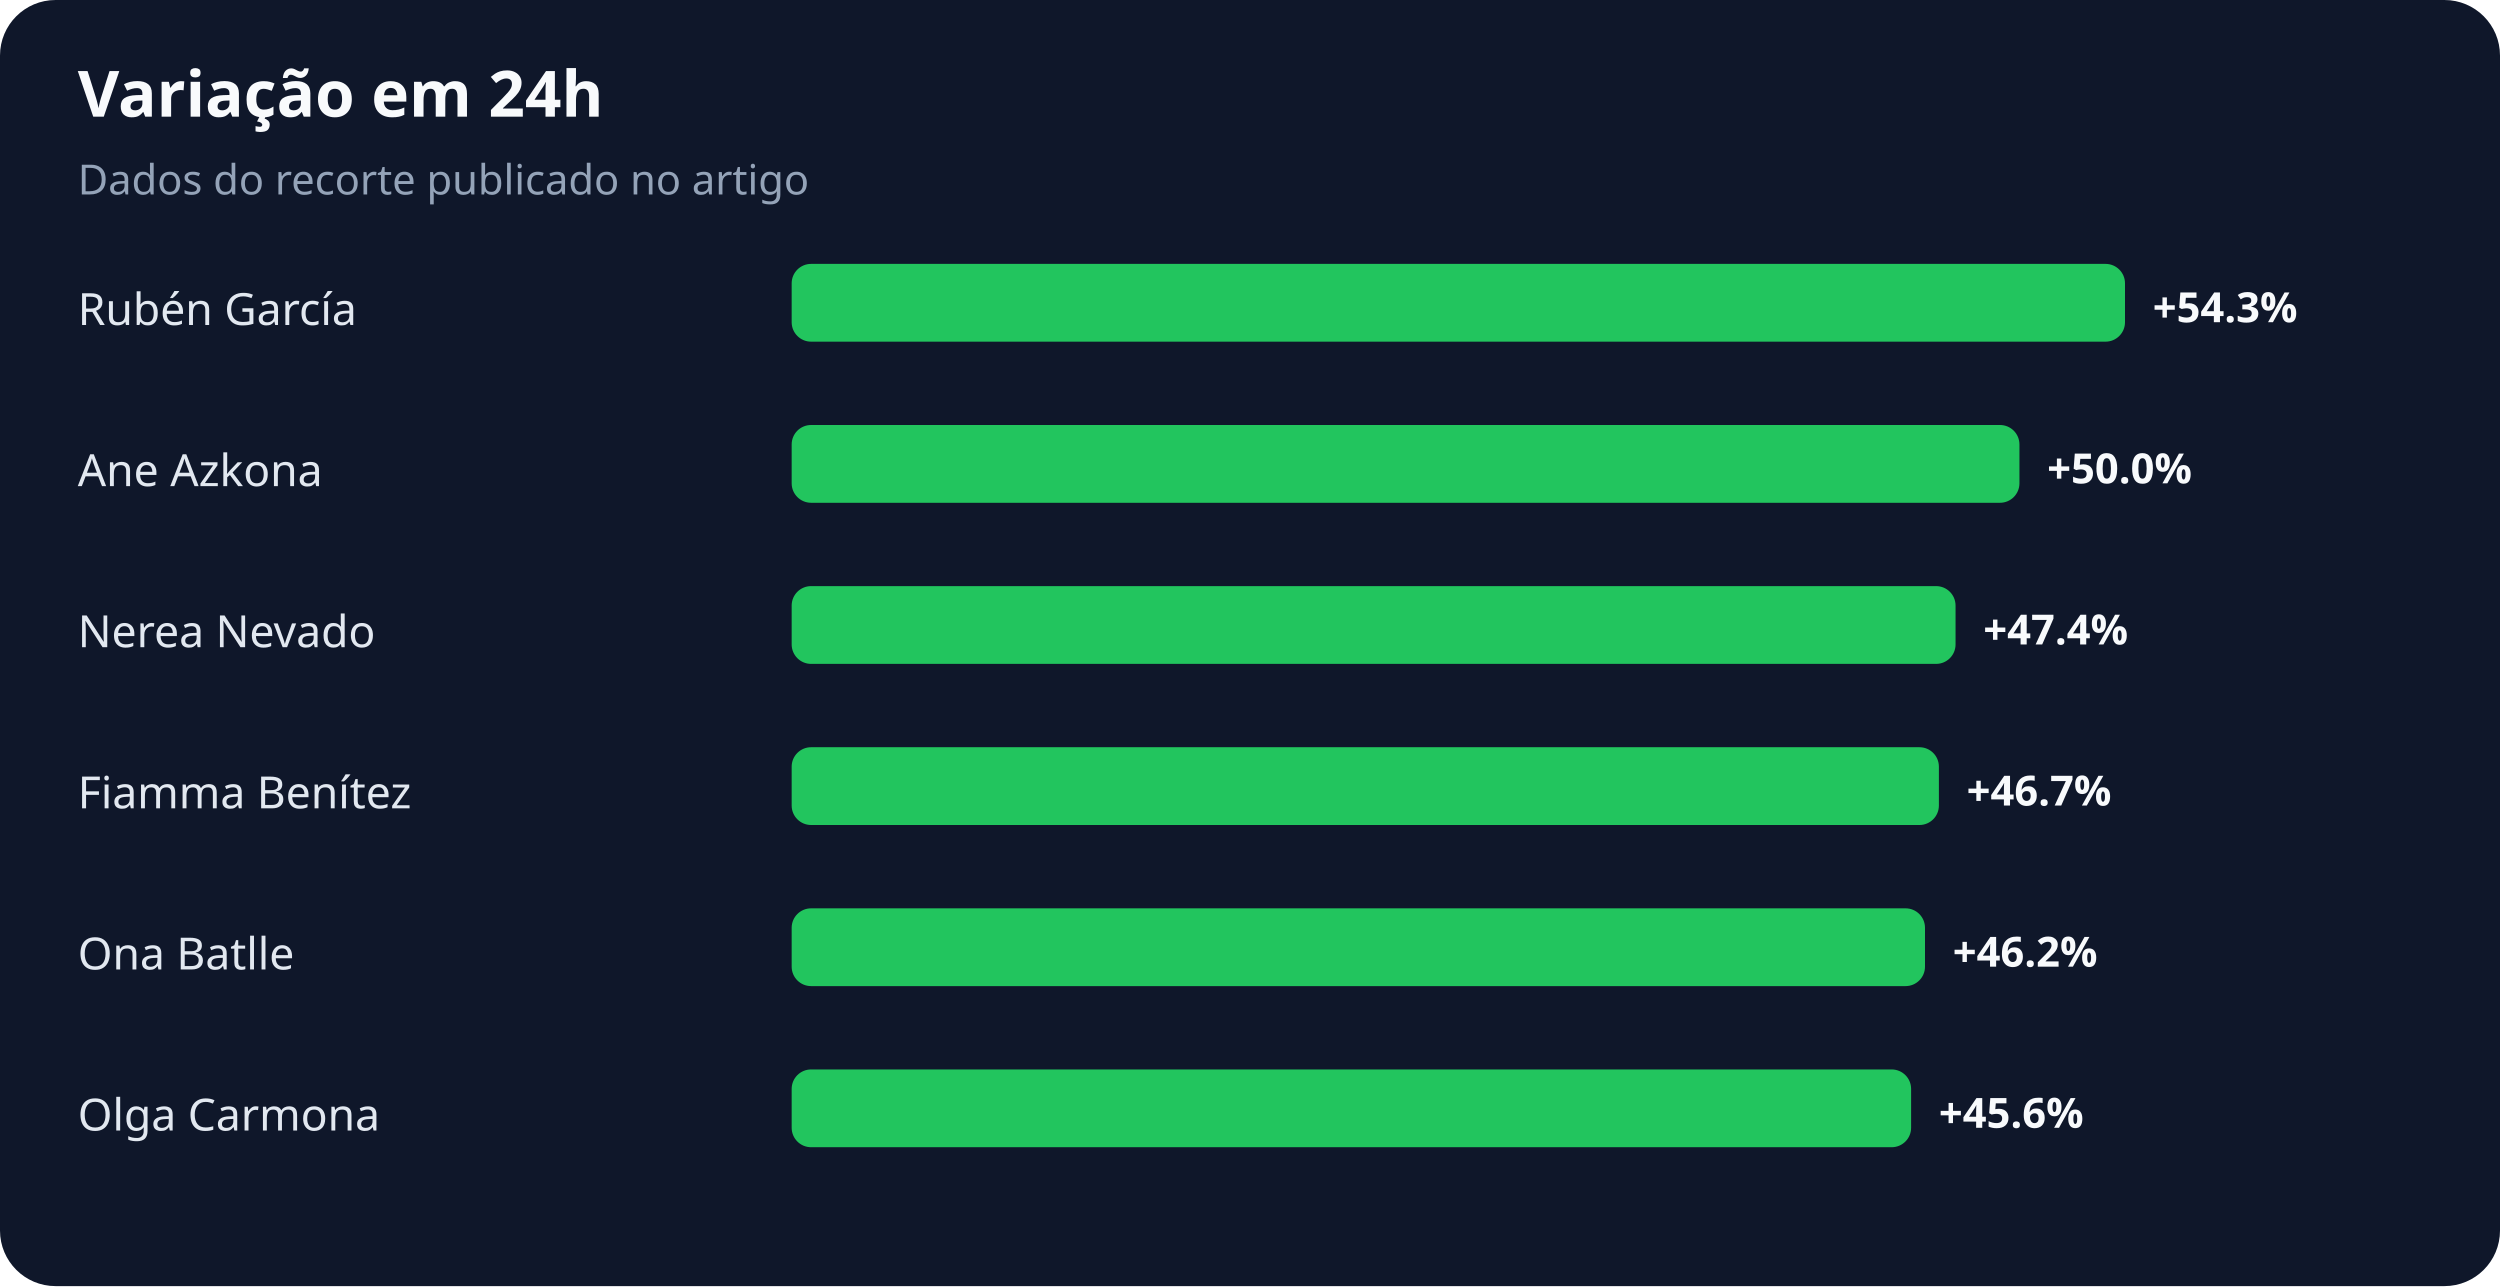
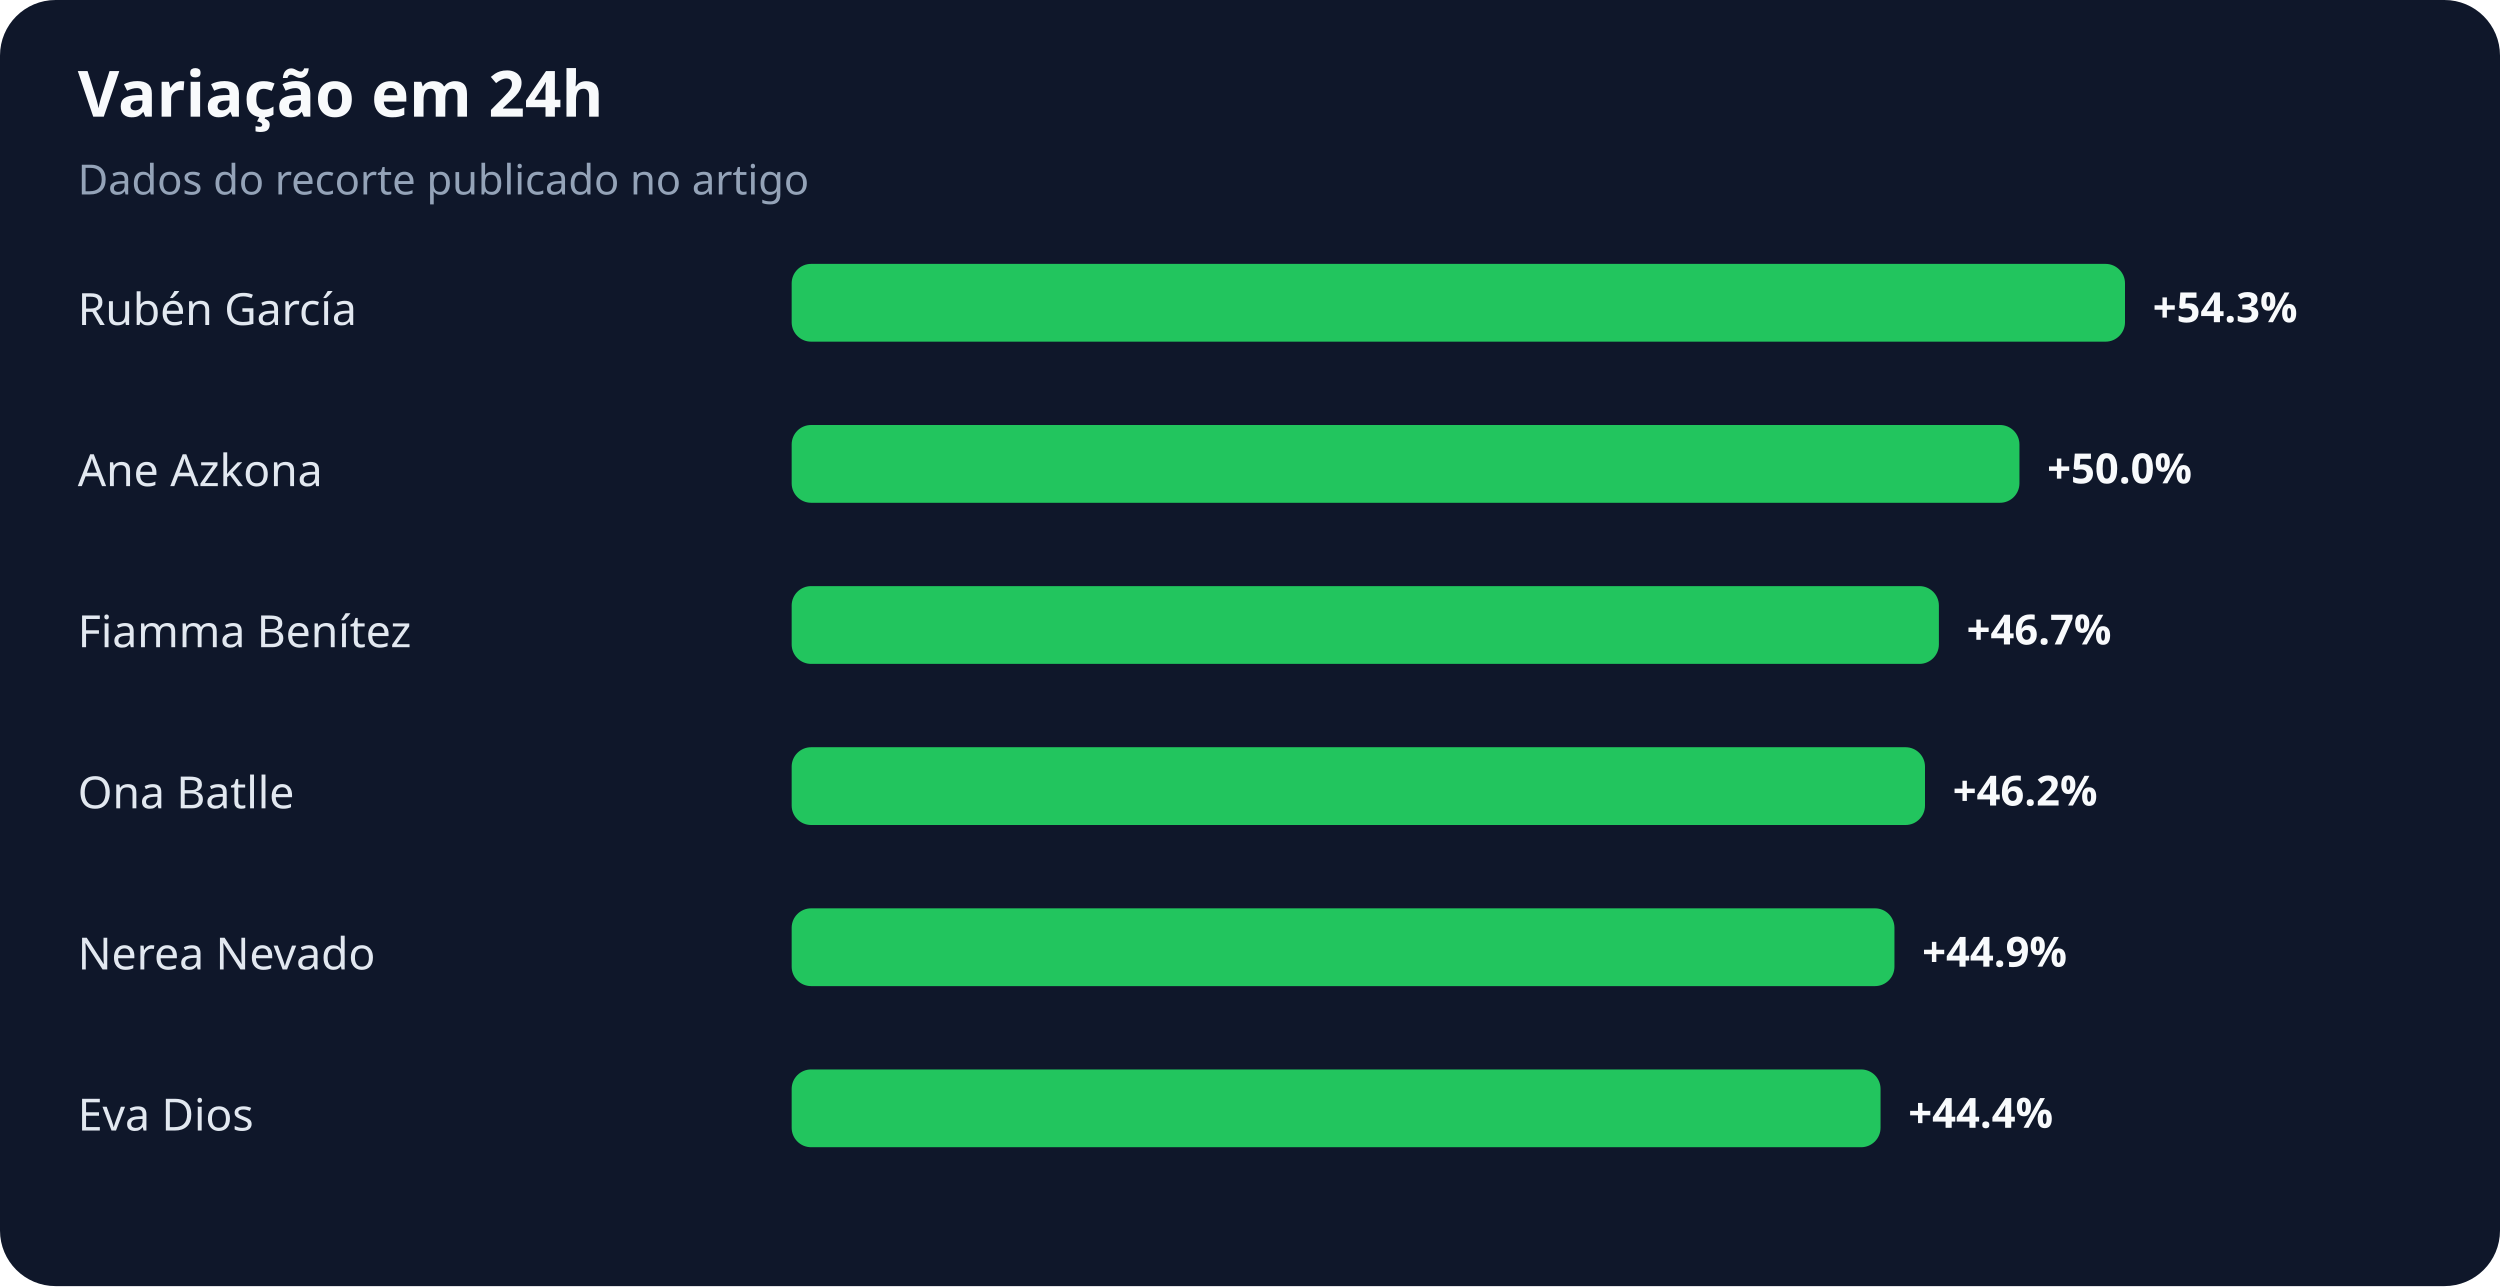
<svg xmlns="http://www.w3.org/2000/svg" width="900" height="463" viewBox="0 0 900 463" role="img" aria-labelledby="title desc">
  <rect width="100%" height="100%" rx="20" fill="#0f172a" />
  <text x="28" y="42" fill="#f8fafc" font-family="system-ui,sans-serif" font-size="23" font-weight="700">Variação em 24h</text>
  <text x="28" y="70" fill="#94a3b8" font-family="system-ui,sans-serif" font-size="15">Dados do recorte publicado no artigo</text>
  <text x="28" y="117" fill="#e2e8f0" font-family="system-ui,sans-serif" font-size="16">Rubén García</text>
  <rect x="285" y="95" width="480" height="28" rx="7" fill="#22c55e" />
  <text x="775" y="116" fill="#f8fafc" font-family="system-ui,sans-serif" font-size="15" font-weight="700">+54.3%</text>
  <text x="28" y="175" fill="#e2e8f0" font-family="system-ui,sans-serif" font-size="16">Ane Azkona</text>
  <rect x="285" y="153" width="442" height="28" rx="7" fill="#22c55e" />
  <text x="737" y="174" fill="#f8fafc" font-family="system-ui,sans-serif" font-size="15" font-weight="700">+50.0%</text>
-   <text x="28" y="233" fill="#e2e8f0" font-family="system-ui,sans-serif" font-size="16">Nerea Nevado</text>
-   <rect x="285" y="211" width="419" height="28" rx="7" fill="#22c55e" />
-   <text x="714" y="232" fill="#f8fafc" font-family="system-ui,sans-serif" font-size="15" font-weight="700">+47.4%</text>
-   <text x="28" y="291" fill="#e2e8f0" font-family="system-ui,sans-serif" font-size="16">Fiamma Benítez</text>
-   <rect x="285" y="269" width="413" height="28" rx="7" fill="#22c55e" />
-   <text x="708" y="290" fill="#f8fafc" font-family="system-ui,sans-serif" font-size="15" font-weight="700">+46.7%</text>
-   <text x="28" y="349" fill="#e2e8f0" font-family="system-ui,sans-serif" font-size="16">Ona Batlle</text>
-   <rect x="285" y="327" width="408" height="28" rx="7" fill="#22c55e" />
-   <text x="703" y="348" fill="#f8fafc" font-family="system-ui,sans-serif" font-size="15" font-weight="700">+46.2%</text>
-   <text x="28" y="407" fill="#e2e8f0" font-family="system-ui,sans-serif" font-size="16">Olga Carmona</text>
-   <rect x="285" y="385" width="403" height="28" rx="7" fill="#22c55e" />
-   <text x="698" y="406" fill="#f8fafc" font-family="system-ui,sans-serif" font-size="15" font-weight="700">+45.6%</text>
+   <text x="28" y="233" fill="#e2e8f0" font-family="system-ui,sans-serif" font-size="16">Fiamma Benítez</text>
+   <rect x="285" y="211" width="413" height="28" rx="7" fill="#22c55e" />
+   <text x="708" y="232" fill="#f8fafc" font-family="system-ui,sans-serif" font-size="15" font-weight="700">+46.7%</text>
+   <text x="28" y="291" fill="#e2e8f0" font-family="system-ui,sans-serif" font-size="16">Ona Batlle</text>
+   <rect x="285" y="269" width="408" height="28" rx="7" fill="#22c55e" />
+   <text x="703" y="290" fill="#f8fafc" font-family="system-ui,sans-serif" font-size="15" font-weight="700">+46.2%</text>
+   <text x="28" y="349" fill="#e2e8f0" font-family="system-ui,sans-serif" font-size="16">Nerea Nevado</text>
+   <rect x="285" y="327" width="397" height="28" rx="7" fill="#22c55e" />
+   <text x="692" y="348" fill="#f8fafc" font-family="system-ui,sans-serif" font-size="15" font-weight="700">+44.9%</text>
+   <text x="28" y="407" fill="#e2e8f0" font-family="system-ui,sans-serif" font-size="16">Eva Dios</text>
+   <rect x="285" y="385" width="392" height="28" rx="7" fill="#22c55e" />
+   <text x="687" y="406" fill="#f8fafc" font-family="system-ui,sans-serif" font-size="15" font-weight="700">+44.4%</text>
</svg>
